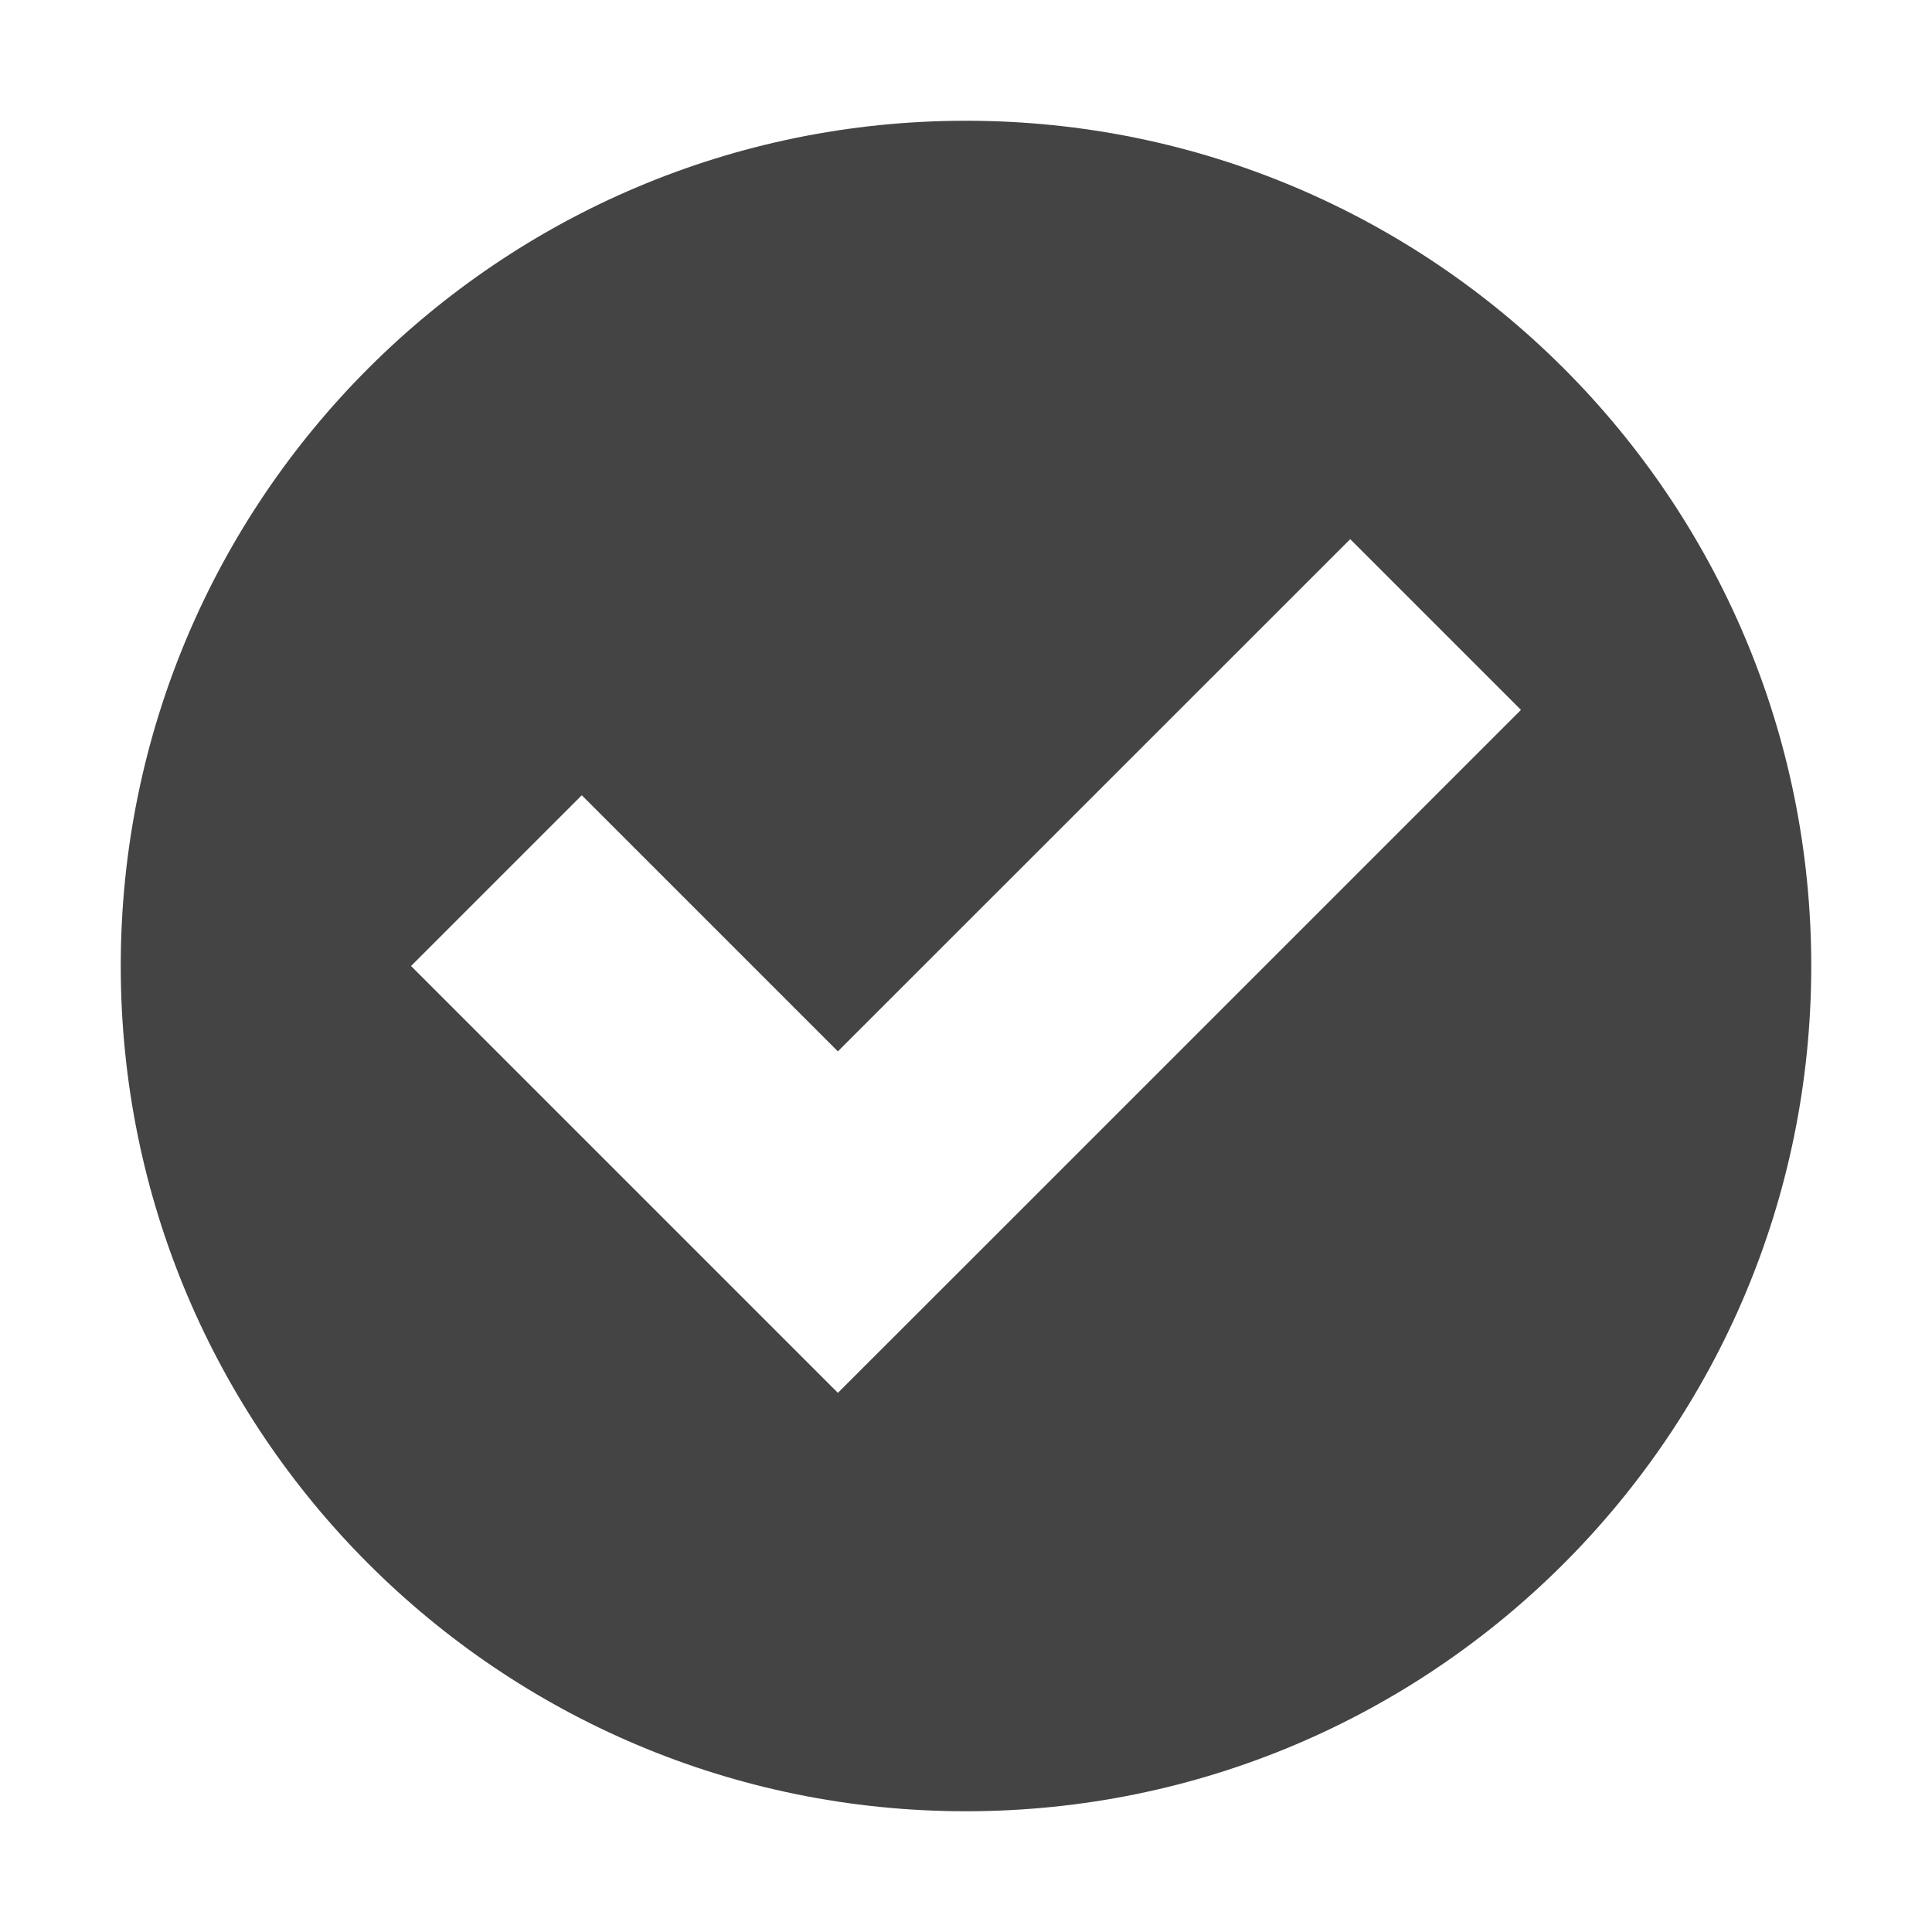
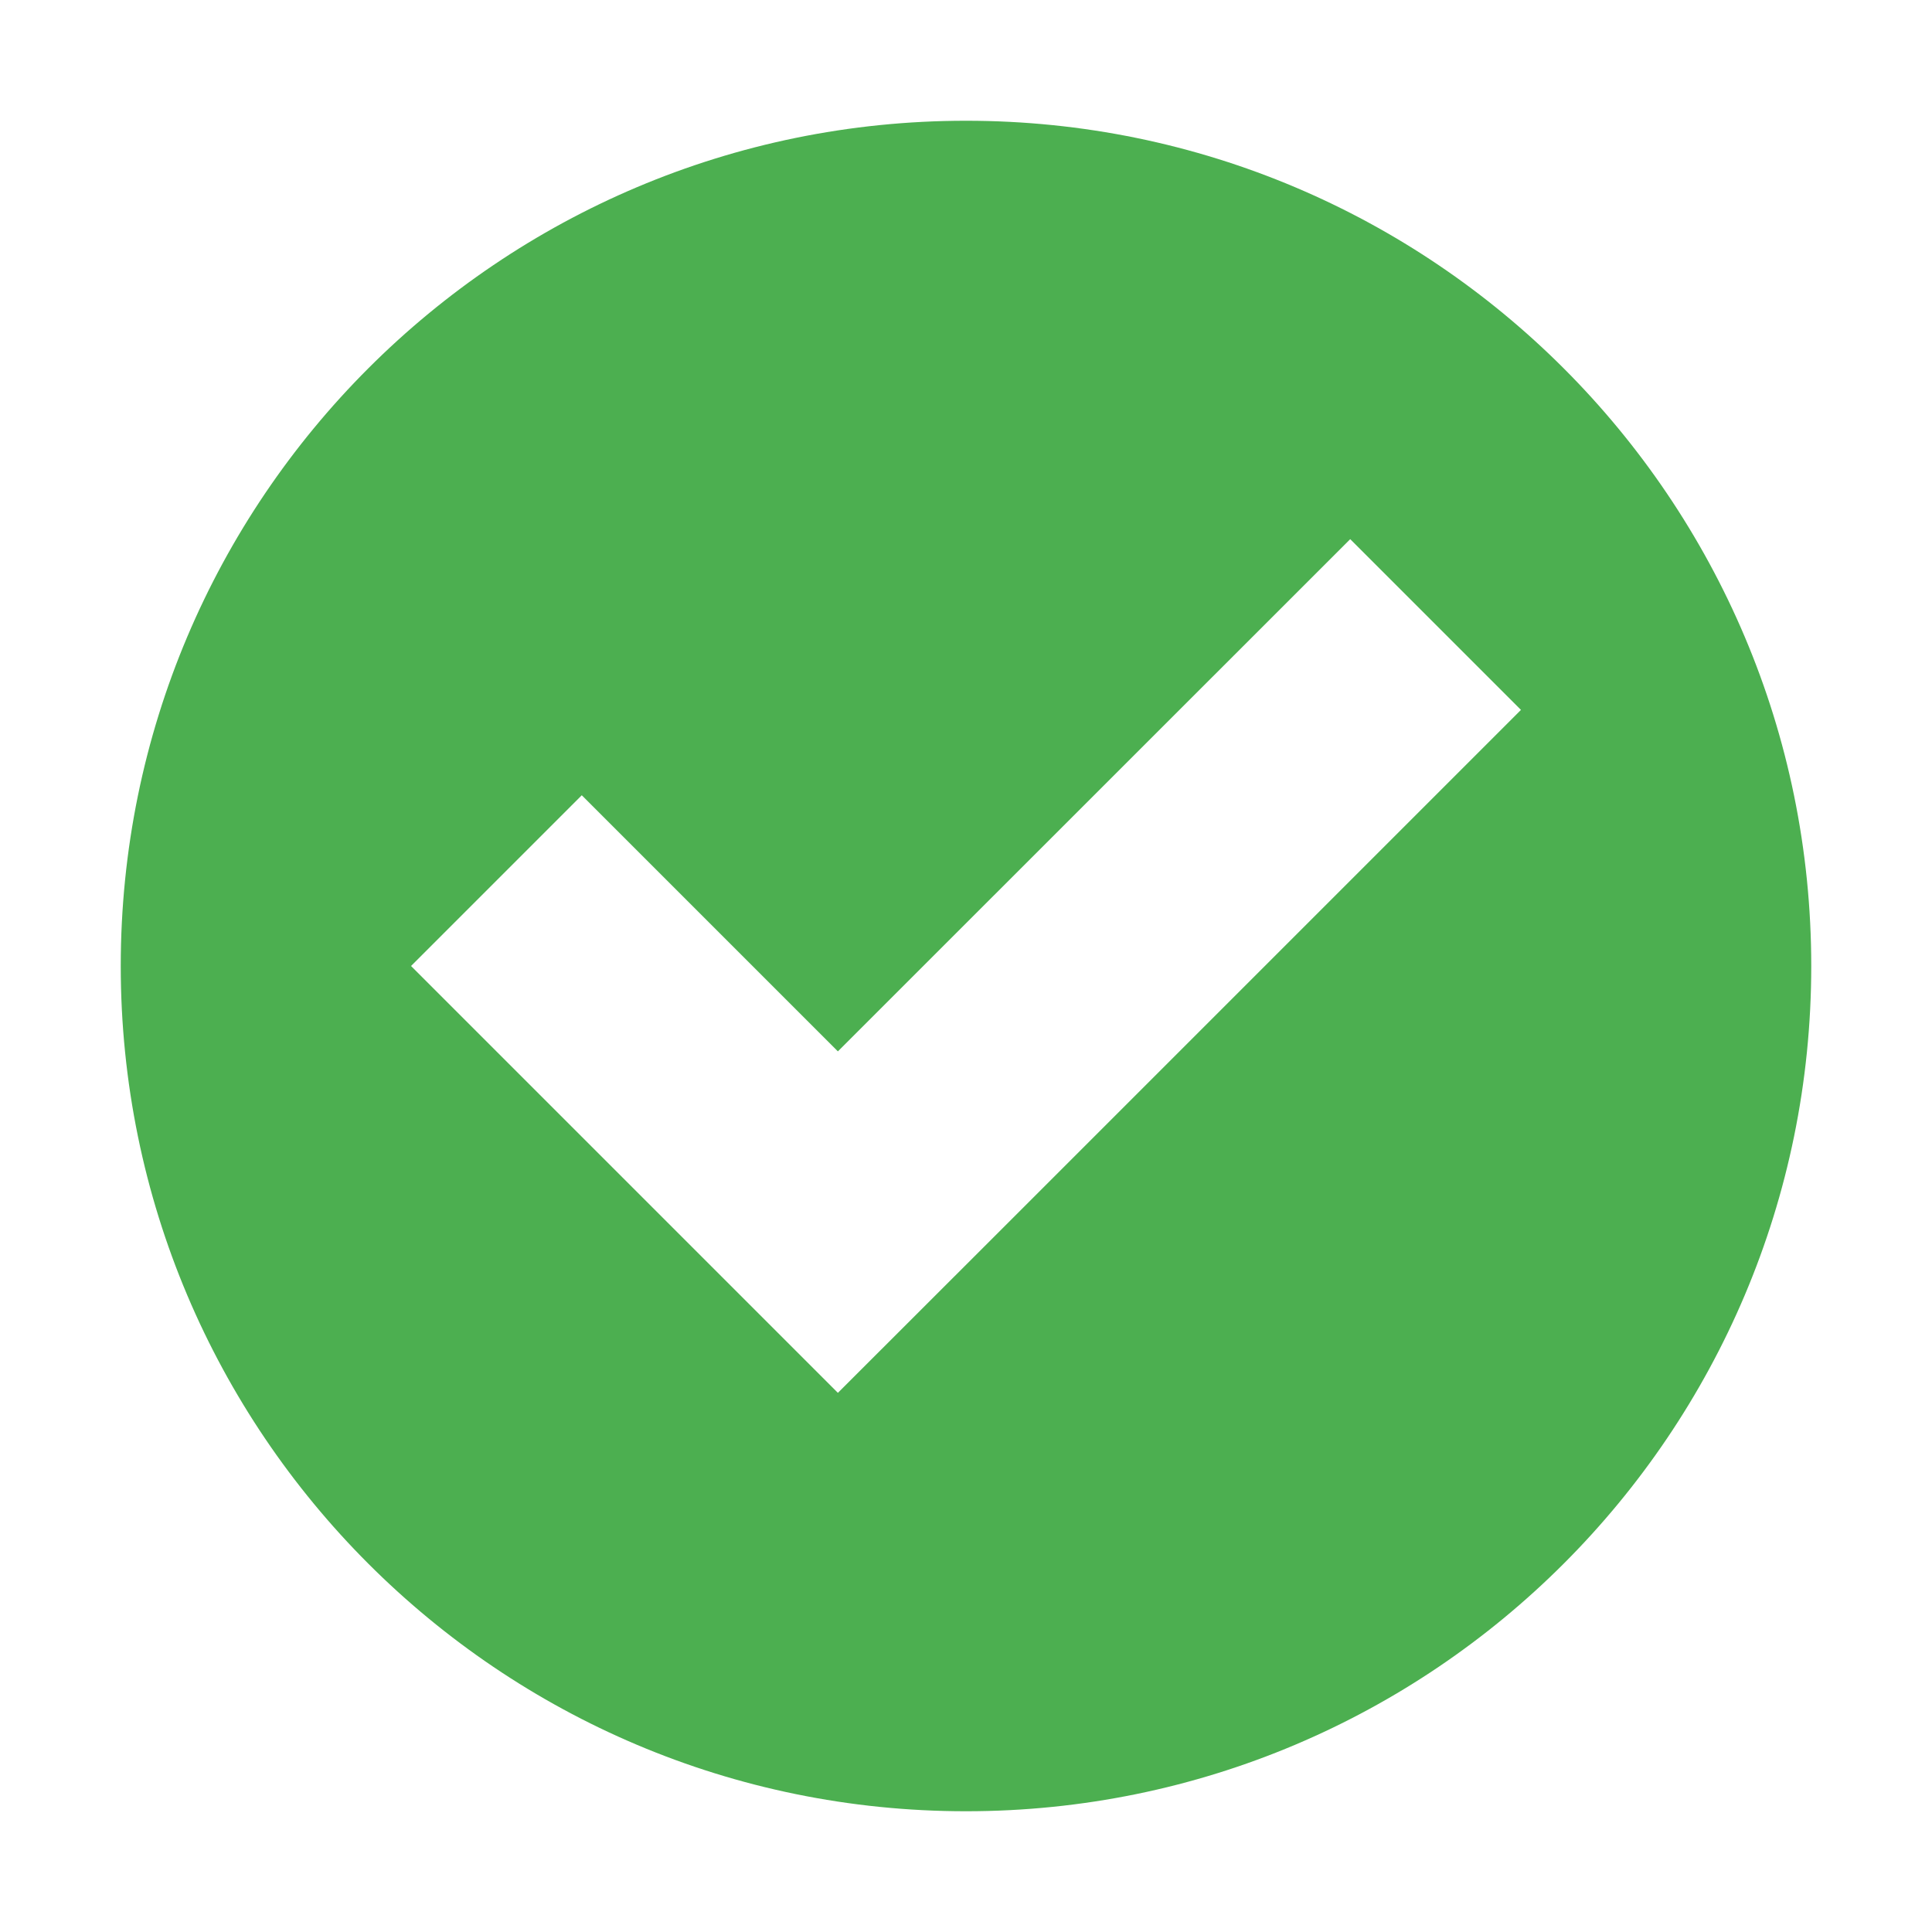
<svg xmlns="http://www.w3.org/2000/svg" width="16" height="16" version="1.1">
  <defs>
    <style id="current-color-scheme" type="text/css">
   .ColorScheme-Text { color:#444444; } .ColorScheme-Highlight { color:#4285f4; } .ColorScheme-NeutralText { color:#ff9800; } .ColorScheme-PositiveText { color:#4caf50; } .ColorScheme-NegativeText { color:#f44336; }
  </style>
  </defs>
-   <path style="fill:currentColor" class="ColorScheme-Text" d="M 8,1 A 7,7 0 0 0 1,8 7,7 0 0 0 8,15 7,7 0 0 0 15,8 7,7 0 0 0 8,1 Z M 11.182,4.465 12.596,5.879 8.354,10.121 6.939,11.535 5.525,10.121 3.404,8 4.818,6.586 6.939,8.707 Z" />
+   <path style="fill:currentColor" class="ColorScheme-PositiveText" d="M 8,1 A 7,7 0 0 0 1,8 7,7 0 0 0 8,15 7,7 0 0 0 15,8 7,7 0 0 0 8,1 Z M 11.182,4.465 12.596,5.879 8.354,10.121 6.939,11.535 5.525,10.121 3.404,8 4.818,6.586 6.939,8.707 Z" />
</svg>
